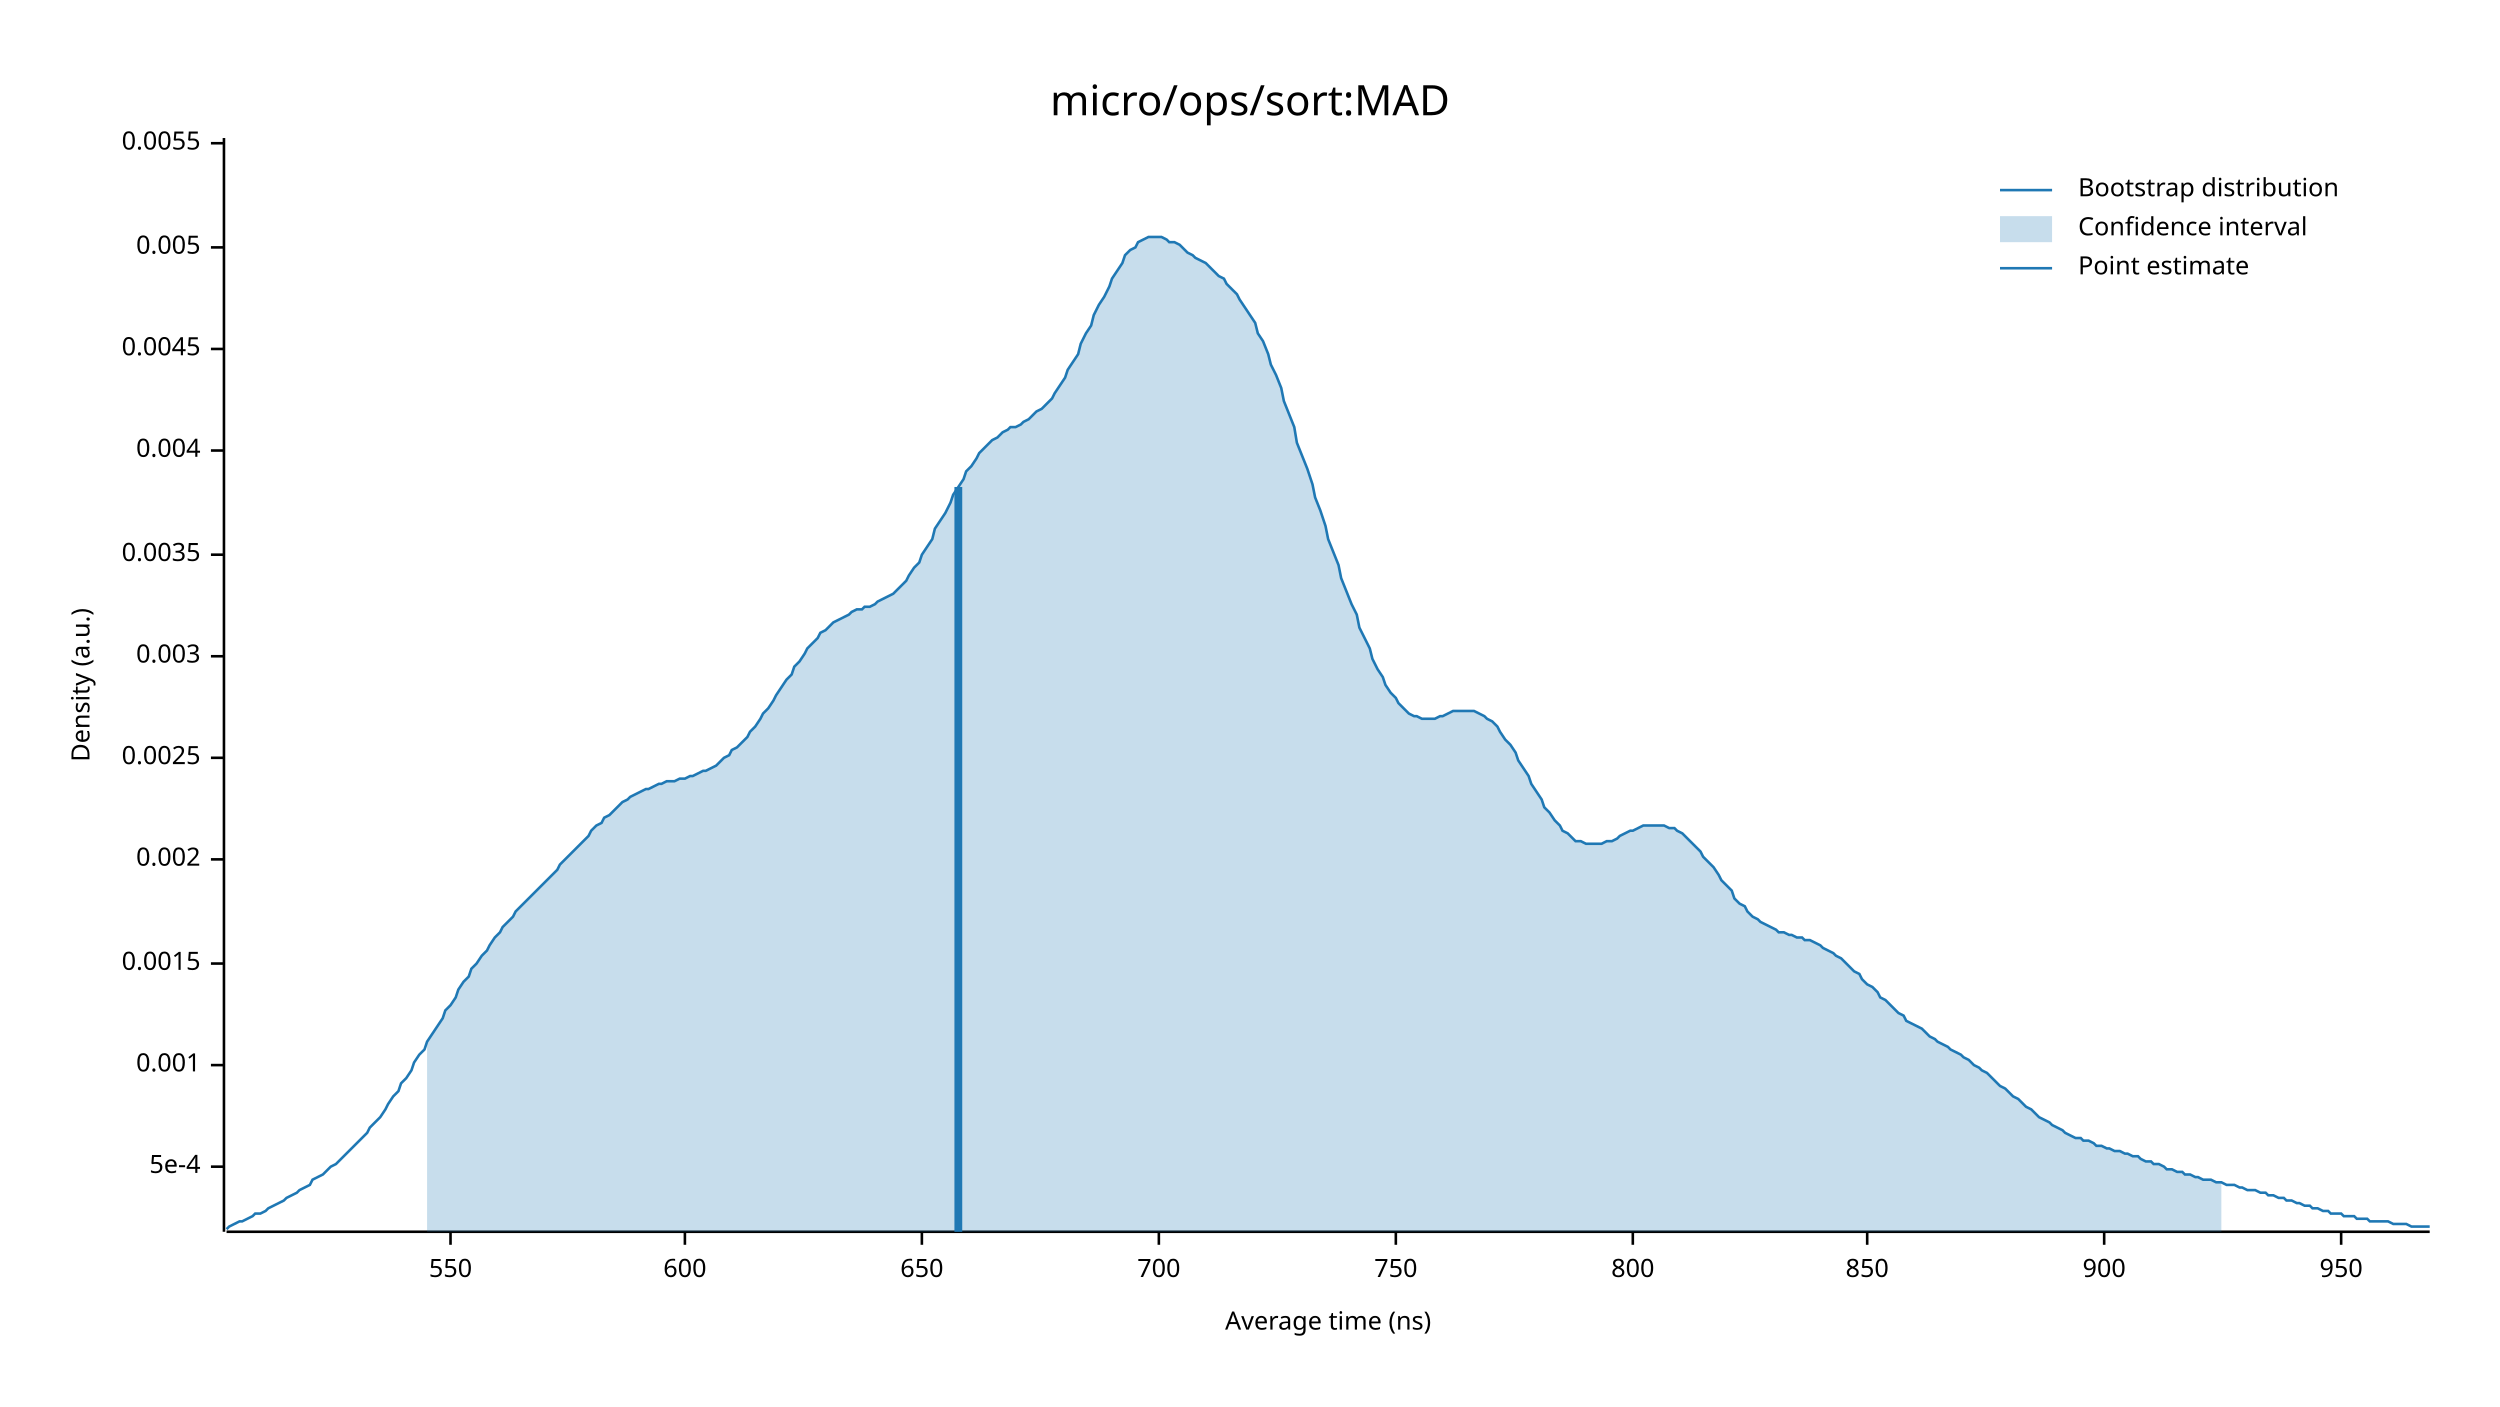
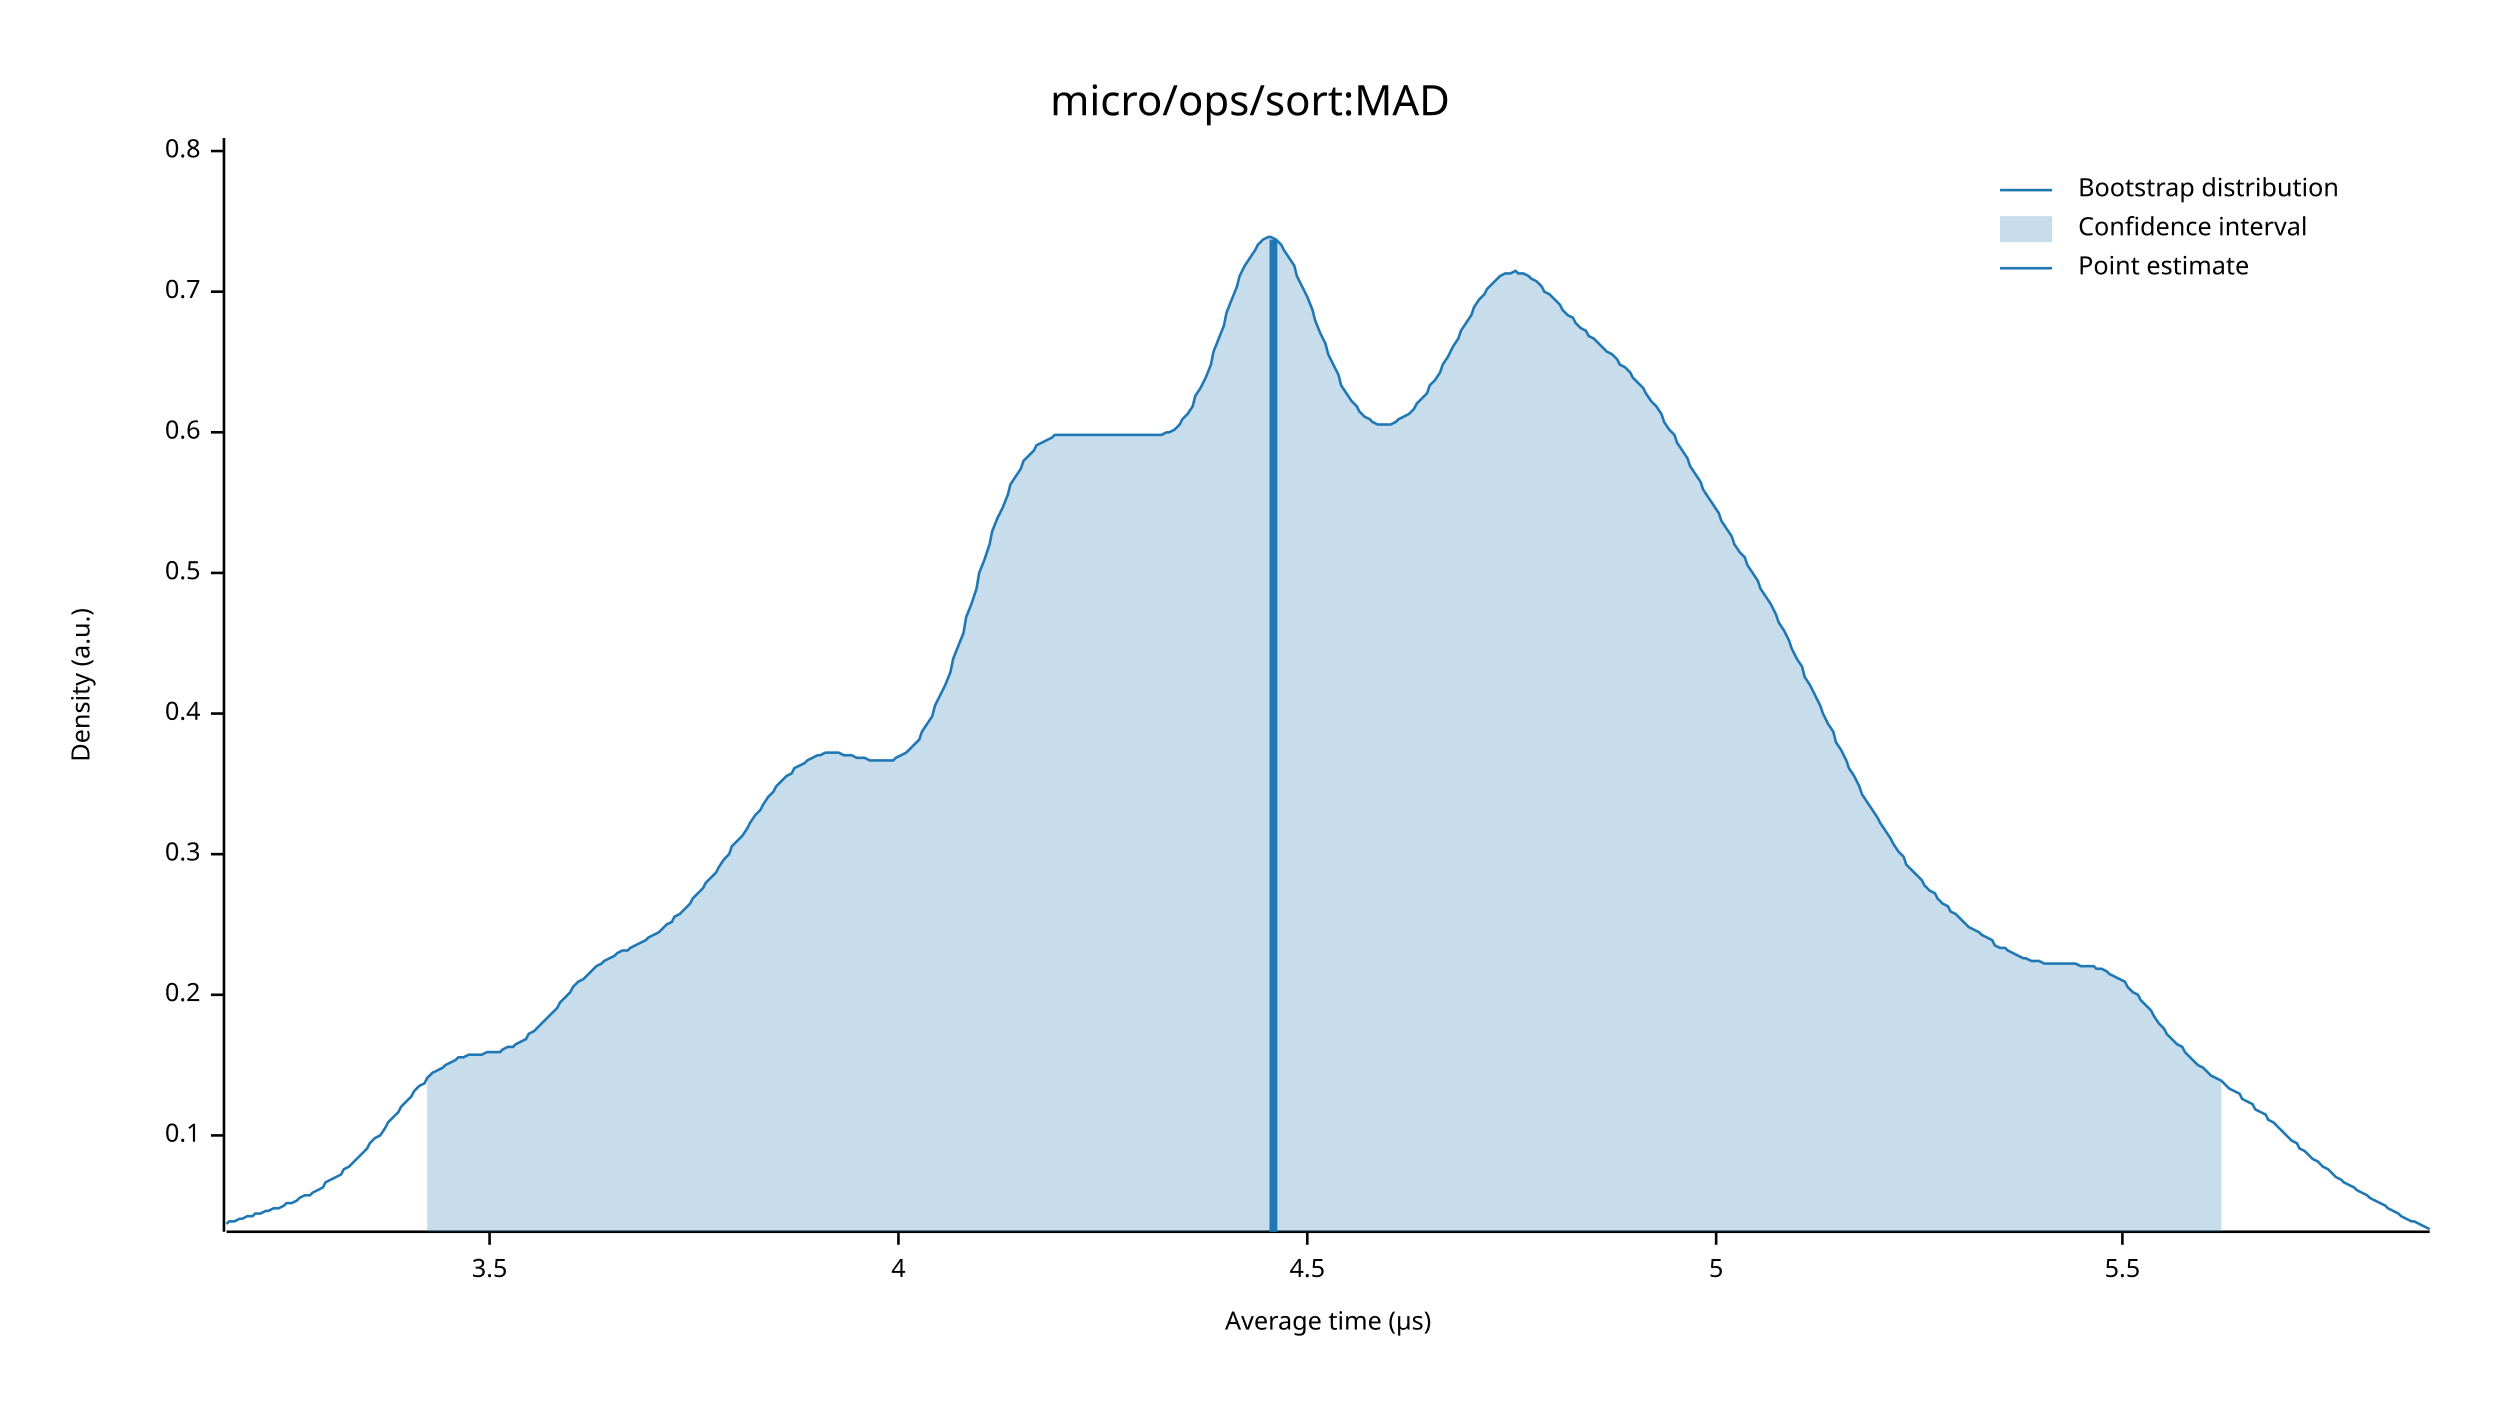
<svg xmlns="http://www.w3.org/2000/svg" width="960" height="540" viewBox="0 0 960 540">
  <text x="480" y="32" dy="0.76em" text-anchor="middle" font-family="sans-serif" font-size="16.129" opacity="1" fill="#000000">
micro/ops/sort:MAD
</text>
  <text x="27" y="263" dy="0.76em" text-anchor="middle" font-family="sans-serif" font-size="9.677" opacity="1" fill="#000000" transform="rotate(270, 27, 263)">
Density (a.u.)
</text>
  <text x="510" y="513" dy="-0.5ex" text-anchor="middle" font-family="sans-serif" font-size="9.677" opacity="1" fill="#000000">
- Average time (ns)
+ Average time (µs)
</text>
  <polyline fill="none" opacity="1" stroke="#000000" stroke-width="1" points="86,53 86,473 " />
-   <text x="77" y="448" dy="0.5ex" text-anchor="end" font-family="sans-serif" font-size="9.677" opacity="1" fill="#000000">
- 5e-4
+   <text x="77" y="436" dy="0.5ex" text-anchor="end" font-family="sans-serif" font-size="9.677" opacity="1" fill="#000000">
+ 0.1
</text>
-   <polyline fill="none" opacity="1" stroke="#000000" stroke-width="1" points="81,448 86,448 " />
-   <text x="77" y="409" dy="0.5ex" text-anchor="end" font-family="sans-serif" font-size="9.677" opacity="1" fill="#000000">
- 0.001
+   <polyline fill="none" opacity="1" stroke="#000000" stroke-width="1" points="81,436 86,436 " />
+   <text x="77" y="382" dy="0.5ex" text-anchor="end" font-family="sans-serif" font-size="9.677" opacity="1" fill="#000000">
+ 0.2
</text>
-   <polyline fill="none" opacity="1" stroke="#000000" stroke-width="1" points="81,409 86,409 " />
-   <text x="77" y="370" dy="0.5ex" text-anchor="end" font-family="sans-serif" font-size="9.677" opacity="1" fill="#000000">
- 0.0015
+   <polyline fill="none" opacity="1" stroke="#000000" stroke-width="1" points="81,382 86,382 " />
+   <text x="77" y="328" dy="0.5ex" text-anchor="end" font-family="sans-serif" font-size="9.677" opacity="1" fill="#000000">
+ 0.3
</text>
-   <polyline fill="none" opacity="1" stroke="#000000" stroke-width="1" points="81,370 86,370 " />
-   <text x="77" y="330" dy="0.5ex" text-anchor="end" font-family="sans-serif" font-size="9.677" opacity="1" fill="#000000">
- 0.002
+   <polyline fill="none" opacity="1" stroke="#000000" stroke-width="1" points="81,328 86,328 " />
+   <text x="77" y="274" dy="0.5ex" text-anchor="end" font-family="sans-serif" font-size="9.677" opacity="1" fill="#000000">
+ 0.4
</text>
-   <polyline fill="none" opacity="1" stroke="#000000" stroke-width="1" points="81,330 86,330 " />
-   <text x="77" y="291" dy="0.5ex" text-anchor="end" font-family="sans-serif" font-size="9.677" opacity="1" fill="#000000">
- 0.0025
+   <polyline fill="none" opacity="1" stroke="#000000" stroke-width="1" points="81,274 86,274 " />
+   <text x="77" y="220" dy="0.5ex" text-anchor="end" font-family="sans-serif" font-size="9.677" opacity="1" fill="#000000">
+ 0.5
</text>
-   <polyline fill="none" opacity="1" stroke="#000000" stroke-width="1" points="81,291 86,291 " />
-   <text x="77" y="252" dy="0.5ex" text-anchor="end" font-family="sans-serif" font-size="9.677" opacity="1" fill="#000000">
- 0.003
+   <polyline fill="none" opacity="1" stroke="#000000" stroke-width="1" points="81,220 86,220 " />
+   <text x="77" y="166" dy="0.5ex" text-anchor="end" font-family="sans-serif" font-size="9.677" opacity="1" fill="#000000">
+ 0.6
</text>
-   <polyline fill="none" opacity="1" stroke="#000000" stroke-width="1" points="81,252 86,252 " />
-   <text x="77" y="213" dy="0.5ex" text-anchor="end" font-family="sans-serif" font-size="9.677" opacity="1" fill="#000000">
- 0.0035
+   <polyline fill="none" opacity="1" stroke="#000000" stroke-width="1" points="81,166 86,166 " />
+   <text x="77" y="112" dy="0.5ex" text-anchor="end" font-family="sans-serif" font-size="9.677" opacity="1" fill="#000000">
+ 0.7
</text>
-   <polyline fill="none" opacity="1" stroke="#000000" stroke-width="1" points="81,213 86,213 " />
-   <text x="77" y="173" dy="0.5ex" text-anchor="end" font-family="sans-serif" font-size="9.677" opacity="1" fill="#000000">
- 0.004
+   <polyline fill="none" opacity="1" stroke="#000000" stroke-width="1" points="81,112 86,112 " />
+   <text x="77" y="58" dy="0.5ex" text-anchor="end" font-family="sans-serif" font-size="9.677" opacity="1" fill="#000000">
+ 0.8
</text>
-   <polyline fill="none" opacity="1" stroke="#000000" stroke-width="1" points="81,173 86,173 " />
-   <text x="77" y="134" dy="0.5ex" text-anchor="end" font-family="sans-serif" font-size="9.677" opacity="1" fill="#000000">
- 0.0045
+   <polyline fill="none" opacity="1" stroke="#000000" stroke-width="1" points="81,58 86,58 " />
+   <polyline fill="none" opacity="1" stroke="#000000" stroke-width="1" points="87,473 933,473 " />
+   <text x="188" y="483" dy="0.76em" text-anchor="middle" font-family="sans-serif" font-size="9.677" opacity="1" fill="#000000">
+ 3.5
</text>
-   <polyline fill="none" opacity="1" stroke="#000000" stroke-width="1" points="81,134 86,134 " />
-   <text x="77" y="95" dy="0.5ex" text-anchor="end" font-family="sans-serif" font-size="9.677" opacity="1" fill="#000000">
- 0.005
+   <polyline fill="none" opacity="1" stroke="#000000" stroke-width="1" points="188,473 188,478 " />
+   <text x="345" y="483" dy="0.76em" text-anchor="middle" font-family="sans-serif" font-size="9.677" opacity="1" fill="#000000">
+ 4
</text>
-   <polyline fill="none" opacity="1" stroke="#000000" stroke-width="1" points="81,95 86,95 " />
-   <text x="77" y="55" dy="0.5ex" text-anchor="end" font-family="sans-serif" font-size="9.677" opacity="1" fill="#000000">
- 0.0055
+   <polyline fill="none" opacity="1" stroke="#000000" stroke-width="1" points="345,473 345,478 " />
+   <text x="502" y="483" dy="0.76em" text-anchor="middle" font-family="sans-serif" font-size="9.677" opacity="1" fill="#000000">
+ 4.5
</text>
-   <polyline fill="none" opacity="1" stroke="#000000" stroke-width="1" points="81,55 86,55 " />
-   <polyline fill="none" opacity="1" stroke="#000000" stroke-width="1" points="87,473 933,473 " />
-   <text x="173" y="483" dy="0.76em" text-anchor="middle" font-family="sans-serif" font-size="9.677" opacity="1" fill="#000000">
- 550
+   <polyline fill="none" opacity="1" stroke="#000000" stroke-width="1" points="502,473 502,478 " />
+   <text x="659" y="483" dy="0.76em" text-anchor="middle" font-family="sans-serif" font-size="9.677" opacity="1" fill="#000000">
+ 5
</text>
-   <polyline fill="none" opacity="1" stroke="#000000" stroke-width="1" points="173,473 173,478 " />
-   <text x="263" y="483" dy="0.76em" text-anchor="middle" font-family="sans-serif" font-size="9.677" opacity="1" fill="#000000">
- 600
+   <polyline fill="none" opacity="1" stroke="#000000" stroke-width="1" points="659,473 659,478 " />
+   <text x="815" y="483" dy="0.76em" text-anchor="middle" font-family="sans-serif" font-size="9.677" opacity="1" fill="#000000">
+ 5.5
</text>
-   <polyline fill="none" opacity="1" stroke="#000000" stroke-width="1" points="263,473 263,478 " />
-   <text x="354" y="483" dy="0.76em" text-anchor="middle" font-family="sans-serif" font-size="9.677" opacity="1" fill="#000000">
- 650
- </text>
-   <polyline fill="none" opacity="1" stroke="#000000" stroke-width="1" points="354,473 354,478 " />
-   <text x="445" y="483" dy="0.76em" text-anchor="middle" font-family="sans-serif" font-size="9.677" opacity="1" fill="#000000">
- 700
- </text>
-   <polyline fill="none" opacity="1" stroke="#000000" stroke-width="1" points="445,473 445,478 " />
-   <text x="536" y="483" dy="0.76em" text-anchor="middle" font-family="sans-serif" font-size="9.677" opacity="1" fill="#000000">
- 750
- </text>
-   <polyline fill="none" opacity="1" stroke="#000000" stroke-width="1" points="536,473 536,478 " />
-   <text x="627" y="483" dy="0.76em" text-anchor="middle" font-family="sans-serif" font-size="9.677" opacity="1" fill="#000000">
- 800
- </text>
-   <polyline fill="none" opacity="1" stroke="#000000" stroke-width="1" points="627,473 627,478 " />
-   <text x="717" y="483" dy="0.76em" text-anchor="middle" font-family="sans-serif" font-size="9.677" opacity="1" fill="#000000">
- 850
- </text>
-   <polyline fill="none" opacity="1" stroke="#000000" stroke-width="1" points="717,473 717,478 " />
-   <text x="808" y="483" dy="0.76em" text-anchor="middle" font-family="sans-serif" font-size="9.677" opacity="1" fill="#000000">
- 900
- </text>
-   <polyline fill="none" opacity="1" stroke="#000000" stroke-width="1" points="808,473 808,478 " />
-   <text x="899" y="483" dy="0.76em" text-anchor="middle" font-family="sans-serif" font-size="9.677" opacity="1" fill="#000000">
- 950
- </text>
-   <polyline fill="none" opacity="1" stroke="#000000" stroke-width="1" points="899,473 899,478 " />
-   <polyline fill="none" opacity="1" stroke="#1F78B4" stroke-width="1" points="87,472 88,471 90,470 92,469 93,469 95,468 97,467 98,466 100,466 102,465 103,464 105,463 107,462 109,461 110,460 112,459 114,458 115,457 117,456 119,455 120,453 122,452 124,451 125,450 127,448 129,447 131,445 132,444 134,442 136,440 137,439 139,437 141,435 142,433 144,431 146,429 148,426 149,424 151,421 153,419 154,416 156,414 158,411 159,408 161,405 163,403 164,400 166,397 168,394 170,391 171,388 173,386 175,383 176,380 178,377 180,375 181,372 183,370 185,367 187,365 188,363 190,360 192,358 193,356 195,354 197,352 198,350 200,348 202,346 203,345 205,343 207,341 209,339 210,338 212,336 214,334 215,332 217,330 219,328 220,327 222,325 224,323 226,321 227,319 229,317 231,316 232,314 234,313 236,311 237,310 239,308 241,307 242,306 244,305 246,304 248,303 249,303 251,302 253,301 254,301 256,300 258,300 259,300 261,299 263,299 265,298 266,298 268,297 270,296 271,296 273,295 275,294 276,293 278,291 280,290 281,288 283,287 285,285 287,283 288,281 290,279 292,276 293,274 295,272 297,269 298,267 300,264 302,261 304,259 305,256 307,254 309,251 310,249 312,247 314,245 315,243 317,242 319,240 320,239 322,238 324,237 326,236 327,235 329,234 331,234 332,233 334,233 336,232 337,231 339,230 341,229 343,228 344,227 346,225 348,223 349,221 351,218 353,216 354,213 356,210 358,207 359,203 361,200 363,197 365,193 366,190 368,187 370,184 371,181 373,179 375,176 376,174 378,172 380,170 381,169 383,168 385,166 387,165 388,164 390,164 392,163 393,162 395,161 397,159 398,158 400,157 402,155 404,153 405,151 407,148 409,145 410,142 412,139 414,136 415,132 417,128 419,125 420,121 422,117 424,114 426,110 427,107 429,104 431,101 432,98 434,96 436,95 437,93 439,92 441,91 443,91 444,91 446,91 448,92 449,93 451,93 453,94 454,95 456,97 458,98 459,99 461,100 463,101 465,103 466,104 468,106 470,107 471,109 473,111 475,113 476,115 478,118 480,121 482,124 483,128 485,131 487,136 488,140 490,144 492,149 493,154 495,159 497,164 498,170 500,175 502,180 504,186 505,191 507,196 509,202 510,207 512,212 514,217 515,222 517,227 519,232 521,236 522,241 524,245 526,249 527,253 529,257 531,260 532,263 534,266 536,268 537,270 539,272 541,274 543,275 544,275 546,276 548,276 549,276 551,276 553,275 554,275 556,274 558,273 560,273 561,273 563,273 565,273 566,273 568,274 570,275 571,276 573,277 575,279 576,281 578,284 580,286 582,289 583,292 585,295 587,298 588,301 590,304 592,307 593,310 595,312 597,315 599,317 600,319 602,320 604,322 605,323 607,323 609,324 610,324 612,324 614,324 615,324 617,323 619,323 621,322 622,321 624,320 626,319 627,319 629,318 631,317 632,317 634,317 636,317 638,317 639,317 641,318 643,318 644,319 646,320 648,322 649,323 651,325 653,327 654,329 656,331 658,333 660,336 661,338 663,340 665,342 666,345 668,347 670,348 671,350 673,352 675,353 676,354 678,355 680,356 682,357 683,358 685,358 687,359 688,359 690,360 692,360 693,361 695,361 697,362 699,363 700,364 702,365 704,366 705,367 707,368 709,370 710,371 712,373 714,374 715,376 717,378 719,379 721,381 722,383 724,384 726,386 727,387 729,389 731,390 732,392 734,393 736,394 738,395 739,396 741,398 743,399 744,400 746,401 748,402 749,403 751,404 753,405 754,406 756,407 758,409 760,410 761,411 763,412 765,414 766,415 768,417 770,418 771,419 773,421 775,422 777,424 778,425 780,426 782,428 783,429 785,430 787,431 788,432 790,433 792,434 793,435 795,436 797,437 799,437 800,438 802,438 804,439 805,440 807,440 809,441 810,441 812,442 814,442 816,443 817,443 819,444 821,444 822,445 824,446 826,446 827,447 829,447 831,448 832,449 834,449 836,450 838,450 839,451 841,451 843,452 844,452 846,453 848,453 849,453 851,454 853,454 855,455 856,455 858,455 860,456 861,456 863,457 865,457 866,457 868,458 870,458 871,459 873,459 875,460 877,460 878,461 880,461 882,462 883,462 885,463 887,463 888,464 890,464 892,465 894,465 895,466 897,466 899,466 900,467 902,467 904,467 905,468 907,468 909,468 910,469 912,469 914,469 916,469 917,469 919,470 921,470 922,470 924,470 926,471 927,471 929,471 931,471 933,471 " />
-   <polygon opacity="0.25" fill="#1F78B4" points="164,400 166,397 168,394 170,391 171,388 173,386 175,383 176,380 178,377 180,375 181,372 183,370 185,367 187,365 188,363 190,360 192,358 193,356 195,354 197,352 198,350 200,348 202,346 203,345 205,343 207,341 209,339 210,338 212,336 214,334 215,332 217,330 219,328 220,327 222,325 224,323 226,321 227,319 229,317 231,316 232,314 234,313 236,311 237,310 239,308 241,307 242,306 244,305 246,304 248,303 249,303 251,302 253,301 254,301 256,300 258,300 259,300 261,299 263,299 265,298 266,298 268,297 270,296 271,296 273,295 275,294 276,293 278,291 280,290 281,288 283,287 285,285 287,283 288,281 290,279 292,276 293,274 295,272 297,269 298,267 300,264 302,261 304,259 305,256 307,254 309,251 310,249 312,247 314,245 315,243 317,242 319,240 320,239 322,238 324,237 326,236 327,235 329,234 331,234 332,233 334,233 336,232 337,231 339,230 341,229 343,228 344,227 346,225 348,223 349,221 351,218 353,216 354,213 356,210 358,207 359,203 361,200 363,197 365,193 366,190 368,187 370,184 371,181 373,179 375,176 376,174 378,172 380,170 381,169 383,168 385,166 387,165 388,164 390,164 392,163 393,162 395,161 397,159 398,158 400,157 402,155 404,153 405,151 407,148 409,145 410,142 412,139 414,136 415,132 417,128 419,125 420,121 422,117 424,114 426,110 427,107 429,104 431,101 432,98 434,96 436,95 437,93 439,92 441,91 443,91 444,91 446,91 448,92 449,93 451,93 453,94 454,95 456,97 458,98 459,99 461,100 463,101 465,103 466,104 468,106 470,107 471,109 473,111 475,113 476,115 478,118 480,121 482,124 483,128 485,131 487,136 488,140 490,144 492,149 493,154 495,159 497,164 498,170 500,175 502,180 504,186 505,191 507,196 509,202 510,207 512,212 514,217 515,222 517,227 519,232 521,236 522,241 524,245 526,249 527,253 529,257 531,260 532,263 534,266 536,268 537,270 539,272 541,274 543,275 544,275 546,276 548,276 549,276 551,276 553,275 554,275 556,274 558,273 560,273 561,273 563,273 565,273 566,273 568,274 570,275 571,276 573,277 575,279 576,281 578,284 580,286 582,289 583,292 585,295 587,298 588,301 590,304 592,307 593,310 595,312 597,315 599,317 600,319 602,320 604,322 605,323 607,323 609,324 610,324 612,324 614,324 615,324 617,323 619,323 621,322 622,321 624,320 626,319 627,319 629,318 631,317 632,317 634,317 636,317 638,317 639,317 641,318 643,318 644,319 646,320 648,322 649,323 651,325 653,327 654,329 656,331 658,333 660,336 661,338 663,340 665,342 666,345 668,347 670,348 671,350 673,352 675,353 676,354 678,355 680,356 682,357 683,358 685,358 687,359 688,359 690,360 692,360 693,361 695,361 697,362 699,363 700,364 702,365 704,366 705,367 707,368 709,370 710,371 712,373 714,374 715,376 717,378 719,379 721,381 722,383 724,384 726,386 727,387 729,389 731,390 732,392 734,393 736,394 738,395 739,396 741,398 743,399 744,400 746,401 748,402 749,403 751,404 753,405 754,406 756,407 758,409 760,410 761,411 763,412 765,414 766,415 768,417 770,418 771,419 773,421 775,422 777,424 778,425 780,426 782,428 783,429 785,430 787,431 788,432 790,433 792,434 793,435 795,436 797,437 799,437 800,438 802,438 804,439 805,440 807,440 809,441 810,441 812,442 814,442 816,443 817,443 819,444 821,444 822,445 824,446 826,446 827,447 829,447 831,448 832,449 834,449 836,450 838,450 839,451 841,451 843,452 844,452 846,453 848,453 849,453 851,454 853,454 853,473 164,473 " />
-   <polyline fill="none" opacity="1" stroke="#1F78B4" stroke-width="3" points="368,473 368,187 " />
+   <polyline fill="none" opacity="1" stroke="#000000" stroke-width="1" points="815,473 815,478 " />
+   <polyline fill="none" opacity="1" stroke="#1F78B4" stroke-width="1" points="87,470 88,469 90,469 92,468 93,468 95,467 97,467 98,466 100,466 102,465 103,465 105,464 107,464 109,463 110,462 112,462 114,461 115,460 117,459 119,459 120,458 122,457 124,456 125,454 127,453 129,452 131,451 132,449 134,448 136,446 137,445 139,443 141,441 142,439 144,437 146,436 148,433 149,431 151,429 153,427 154,425 156,423 158,421 159,419 161,417 163,416 164,414 166,412 168,411 170,410 171,409 173,408 175,407 176,406 178,406 180,405 181,405 183,405 185,405 187,404 188,404 190,404 192,404 193,403 195,402 197,402 198,401 200,400 202,399 203,397 205,396 207,394 209,392 210,391 212,389 214,387 215,385 217,383 219,381 220,379 222,377 224,376 226,374 227,373 229,371 231,370 232,369 234,368 236,367 237,366 239,365 241,365 242,364 244,363 246,362 248,361 249,360 251,359 253,358 254,357 256,355 258,354 259,352 261,351 263,349 265,347 266,345 268,343 270,341 271,339 273,337 275,335 276,333 278,330 280,328 281,325 283,323 285,321 287,318 288,316 290,313 292,311 293,309 295,306 297,304 298,302 300,300 302,298 304,297 305,295 307,294 309,293 310,292 312,291 314,290 315,290 317,289 319,289 320,289 322,289 324,290 326,290 327,290 329,291 331,291 332,291 334,292 336,292 337,292 339,292 341,292 343,292 344,291 346,290 348,289 349,288 351,286 353,284 354,281 356,278 358,275 359,271 361,267 363,263 365,258 366,253 368,248 370,243 371,237 373,232 375,226 376,220 378,215 380,209 381,204 383,199 385,195 387,190 388,186 390,183 392,180 393,177 395,175 397,173 398,171 400,170 402,169 404,168 405,167 407,167 409,167 410,167 412,167 414,167 415,167 417,167 419,167 420,167 422,167 424,167 426,167 427,167 429,167 431,167 432,167 434,167 436,167 437,167 439,167 441,167 443,167 444,167 446,167 448,166 449,166 451,165 453,163 454,161 456,159 458,156 459,152 461,149 463,145 465,140 466,135 468,130 470,125 471,120 473,115 475,110 476,106 478,102 480,99 482,96 483,94 485,92 487,91 488,91 490,92 492,94 493,96 495,99 497,102 498,106 500,110 502,114 504,119 505,123 507,128 509,132 510,136 512,140 514,144 515,148 517,151 519,154 521,156 522,158 524,160 526,161 527,162 529,163 531,163 532,163 534,163 536,162 537,161 539,160 541,159 543,157 544,155 546,153 548,151 549,148 551,146 553,143 554,140 556,137 558,133 560,130 561,127 563,124 565,121 566,118 568,115 570,113 571,111 573,109 575,107 576,106 578,105 580,105 582,104 583,105 585,105 587,106 588,107 590,108 592,110 593,112 595,113 597,115 599,117 600,119 602,121 604,122 605,124 607,126 609,127 610,129 612,130 614,132 615,133 617,135 619,136 621,138 622,140 624,141 626,143 627,145 629,147 631,149 632,151 634,154 636,156 638,159 639,162 641,165 643,167 644,170 646,173 648,176 649,179 651,182 653,185 654,188 656,191 658,194 660,197 661,200 663,203 665,206 666,209 668,212 670,214 671,217 673,220 675,223 676,226 678,229 680,232 682,236 683,239 685,242 687,246 688,249 690,253 692,256 693,260 695,263 697,267 699,271 700,274 702,278 704,281 705,285 707,288 709,292 710,295 712,298 714,302 715,305 717,308 719,311 721,314 722,316 724,319 726,322 727,324 729,327 731,329 732,332 734,334 736,336 738,338 739,340 741,342 743,343 744,345 746,347 748,348 749,350 751,351 753,353 754,354 756,356 758,357 760,358 761,359 763,360 765,361 766,363 768,364 770,364 771,365 773,366 775,367 777,368 778,368 780,369 782,369 783,369 785,370 787,370 788,370 790,370 792,370 793,370 795,370 797,370 799,371 800,371 802,371 804,371 805,372 807,372 809,373 810,374 812,375 814,376 816,377 817,379 819,381 821,382 822,384 824,386 826,388 827,390 829,393 831,395 832,397 834,399 836,401 838,402 839,404 841,406 843,408 844,409 846,410 848,412 849,413 851,414 853,415 855,417 856,418 858,419 860,420 861,422 863,423 865,424 866,426 868,427 870,428 871,430 873,431 875,433 877,435 878,436 880,438 882,439 883,441 885,442 887,444 888,445 890,446 892,448 894,449 895,450 897,452 899,453 900,454 902,455 904,456 905,457 907,458 909,459 910,460 912,461 914,462 916,463 917,464 919,465 921,466 922,467 924,468 926,469 927,469 929,470 931,471 933,472 " />
+   <polygon opacity="0.25" fill="#1F78B4" points="164,414 166,412 168,411 170,410 171,409 173,408 175,407 176,406 178,406 180,405 181,405 183,405 185,405 187,404 188,404 190,404 192,404 193,403 195,402 197,402 198,401 200,400 202,399 203,397 205,396 207,394 209,392 210,391 212,389 214,387 215,385 217,383 219,381 220,379 222,377 224,376 226,374 227,373 229,371 231,370 232,369 234,368 236,367 237,366 239,365 241,365 242,364 244,363 246,362 248,361 249,360 251,359 253,358 254,357 256,355 258,354 259,352 261,351 263,349 265,347 266,345 268,343 270,341 271,339 273,337 275,335 276,333 278,330 280,328 281,325 283,323 285,321 287,318 288,316 290,313 292,311 293,309 295,306 297,304 298,302 300,300 302,298 304,297 305,295 307,294 309,293 310,292 312,291 314,290 315,290 317,289 319,289 320,289 322,289 324,290 326,290 327,290 329,291 331,291 332,291 334,292 336,292 337,292 339,292 341,292 343,292 344,291 346,290 348,289 349,288 351,286 353,284 354,281 356,278 358,275 359,271 361,267 363,263 365,258 366,253 368,248 370,243 371,237 373,232 375,226 376,220 378,215 380,209 381,204 383,199 385,195 387,190 388,186 390,183 392,180 393,177 395,175 397,173 398,171 400,170 402,169 404,168 405,167 407,167 409,167 410,167 412,167 414,167 415,167 417,167 419,167 420,167 422,167 424,167 426,167 427,167 429,167 431,167 432,167 434,167 436,167 437,167 439,167 441,167 443,167 444,167 446,167 448,166 449,166 451,165 453,163 454,161 456,159 458,156 459,152 461,149 463,145 465,140 466,135 468,130 470,125 471,120 473,115 475,110 476,106 478,102 480,99 482,96 483,94 485,92 487,91 488,91 490,92 492,94 493,96 495,99 497,102 498,106 500,110 502,114 504,119 505,123 507,128 509,132 510,136 512,140 514,144 515,148 517,151 519,154 521,156 522,158 524,160 526,161 527,162 529,163 531,163 532,163 534,163 536,162 537,161 539,160 541,159 543,157 544,155 546,153 548,151 549,148 551,146 553,143 554,140 556,137 558,133 560,130 561,127 563,124 565,121 566,118 568,115 570,113 571,111 573,109 575,107 576,106 578,105 580,105 582,104 583,105 585,105 587,106 588,107 590,108 592,110 593,112 595,113 597,115 599,117 600,119 602,121 604,122 605,124 607,126 609,127 610,129 612,130 614,132 615,133 617,135 619,136 621,138 622,140 624,141 626,143 627,145 629,147 631,149 632,151 634,154 636,156 638,159 639,162 641,165 643,167 644,170 646,173 648,176 649,179 651,182 653,185 654,188 656,191 658,194 660,197 661,200 663,203 665,206 666,209 668,212 670,214 671,217 673,220 675,223 676,226 678,229 680,232 682,236 683,239 685,242 687,246 688,249 690,253 692,256 693,260 695,263 697,267 699,271 700,274 702,278 704,281 705,285 707,288 709,292 710,295 712,298 714,302 715,305 717,308 719,311 721,314 722,316 724,319 726,322 727,324 729,327 731,329 732,332 734,334 736,336 738,338 739,340 741,342 743,343 744,345 746,347 748,348 749,350 751,351 753,353 754,354 756,356 758,357 760,358 761,359 763,360 765,361 766,363 768,364 770,364 771,365 773,366 775,367 777,368 778,368 780,369 782,369 783,369 785,370 787,370 788,370 790,370 792,370 793,370 795,370 797,370 799,371 800,371 802,371 804,371 805,372 807,372 809,373 810,374 812,375 814,376 816,377 817,379 819,381 821,382 822,384 824,386 826,388 827,390 829,393 831,395 832,397 834,399 836,401 838,402 839,404 841,406 843,408 844,409 846,410 848,412 849,413 851,414 853,415 853,473 164,473 " />
+   <polyline fill="none" opacity="1" stroke="#1F78B4" stroke-width="3" points="489,473 489,92 " />
  <text x="798" y="68" dy="0.76em" text-anchor="start" font-family="sans-serif" font-size="9.677" opacity="1" fill="#000000">
Bootstrap distribution
</text>
  <text x="798" y="83" dy="0.76em" text-anchor="start" font-family="sans-serif" font-size="9.677" opacity="1" fill="#000000">
Confidence interval
</text>
  <text x="798" y="98" dy="0.76em" text-anchor="start" font-family="sans-serif" font-size="9.677" opacity="1" fill="#000000">
Point estimate
</text>
  <polyline fill="none" opacity="1" stroke="#1F78B4" stroke-width="1" points="768,73 788,73 " />
  <rect x="768" y="83" width="20" height="10" opacity="0.25" fill="#1F78B4" stroke="none" />
  <polyline fill="none" opacity="1" stroke="#1F78B4" stroke-width="1" points="768,103 788,103 " />
</svg>
